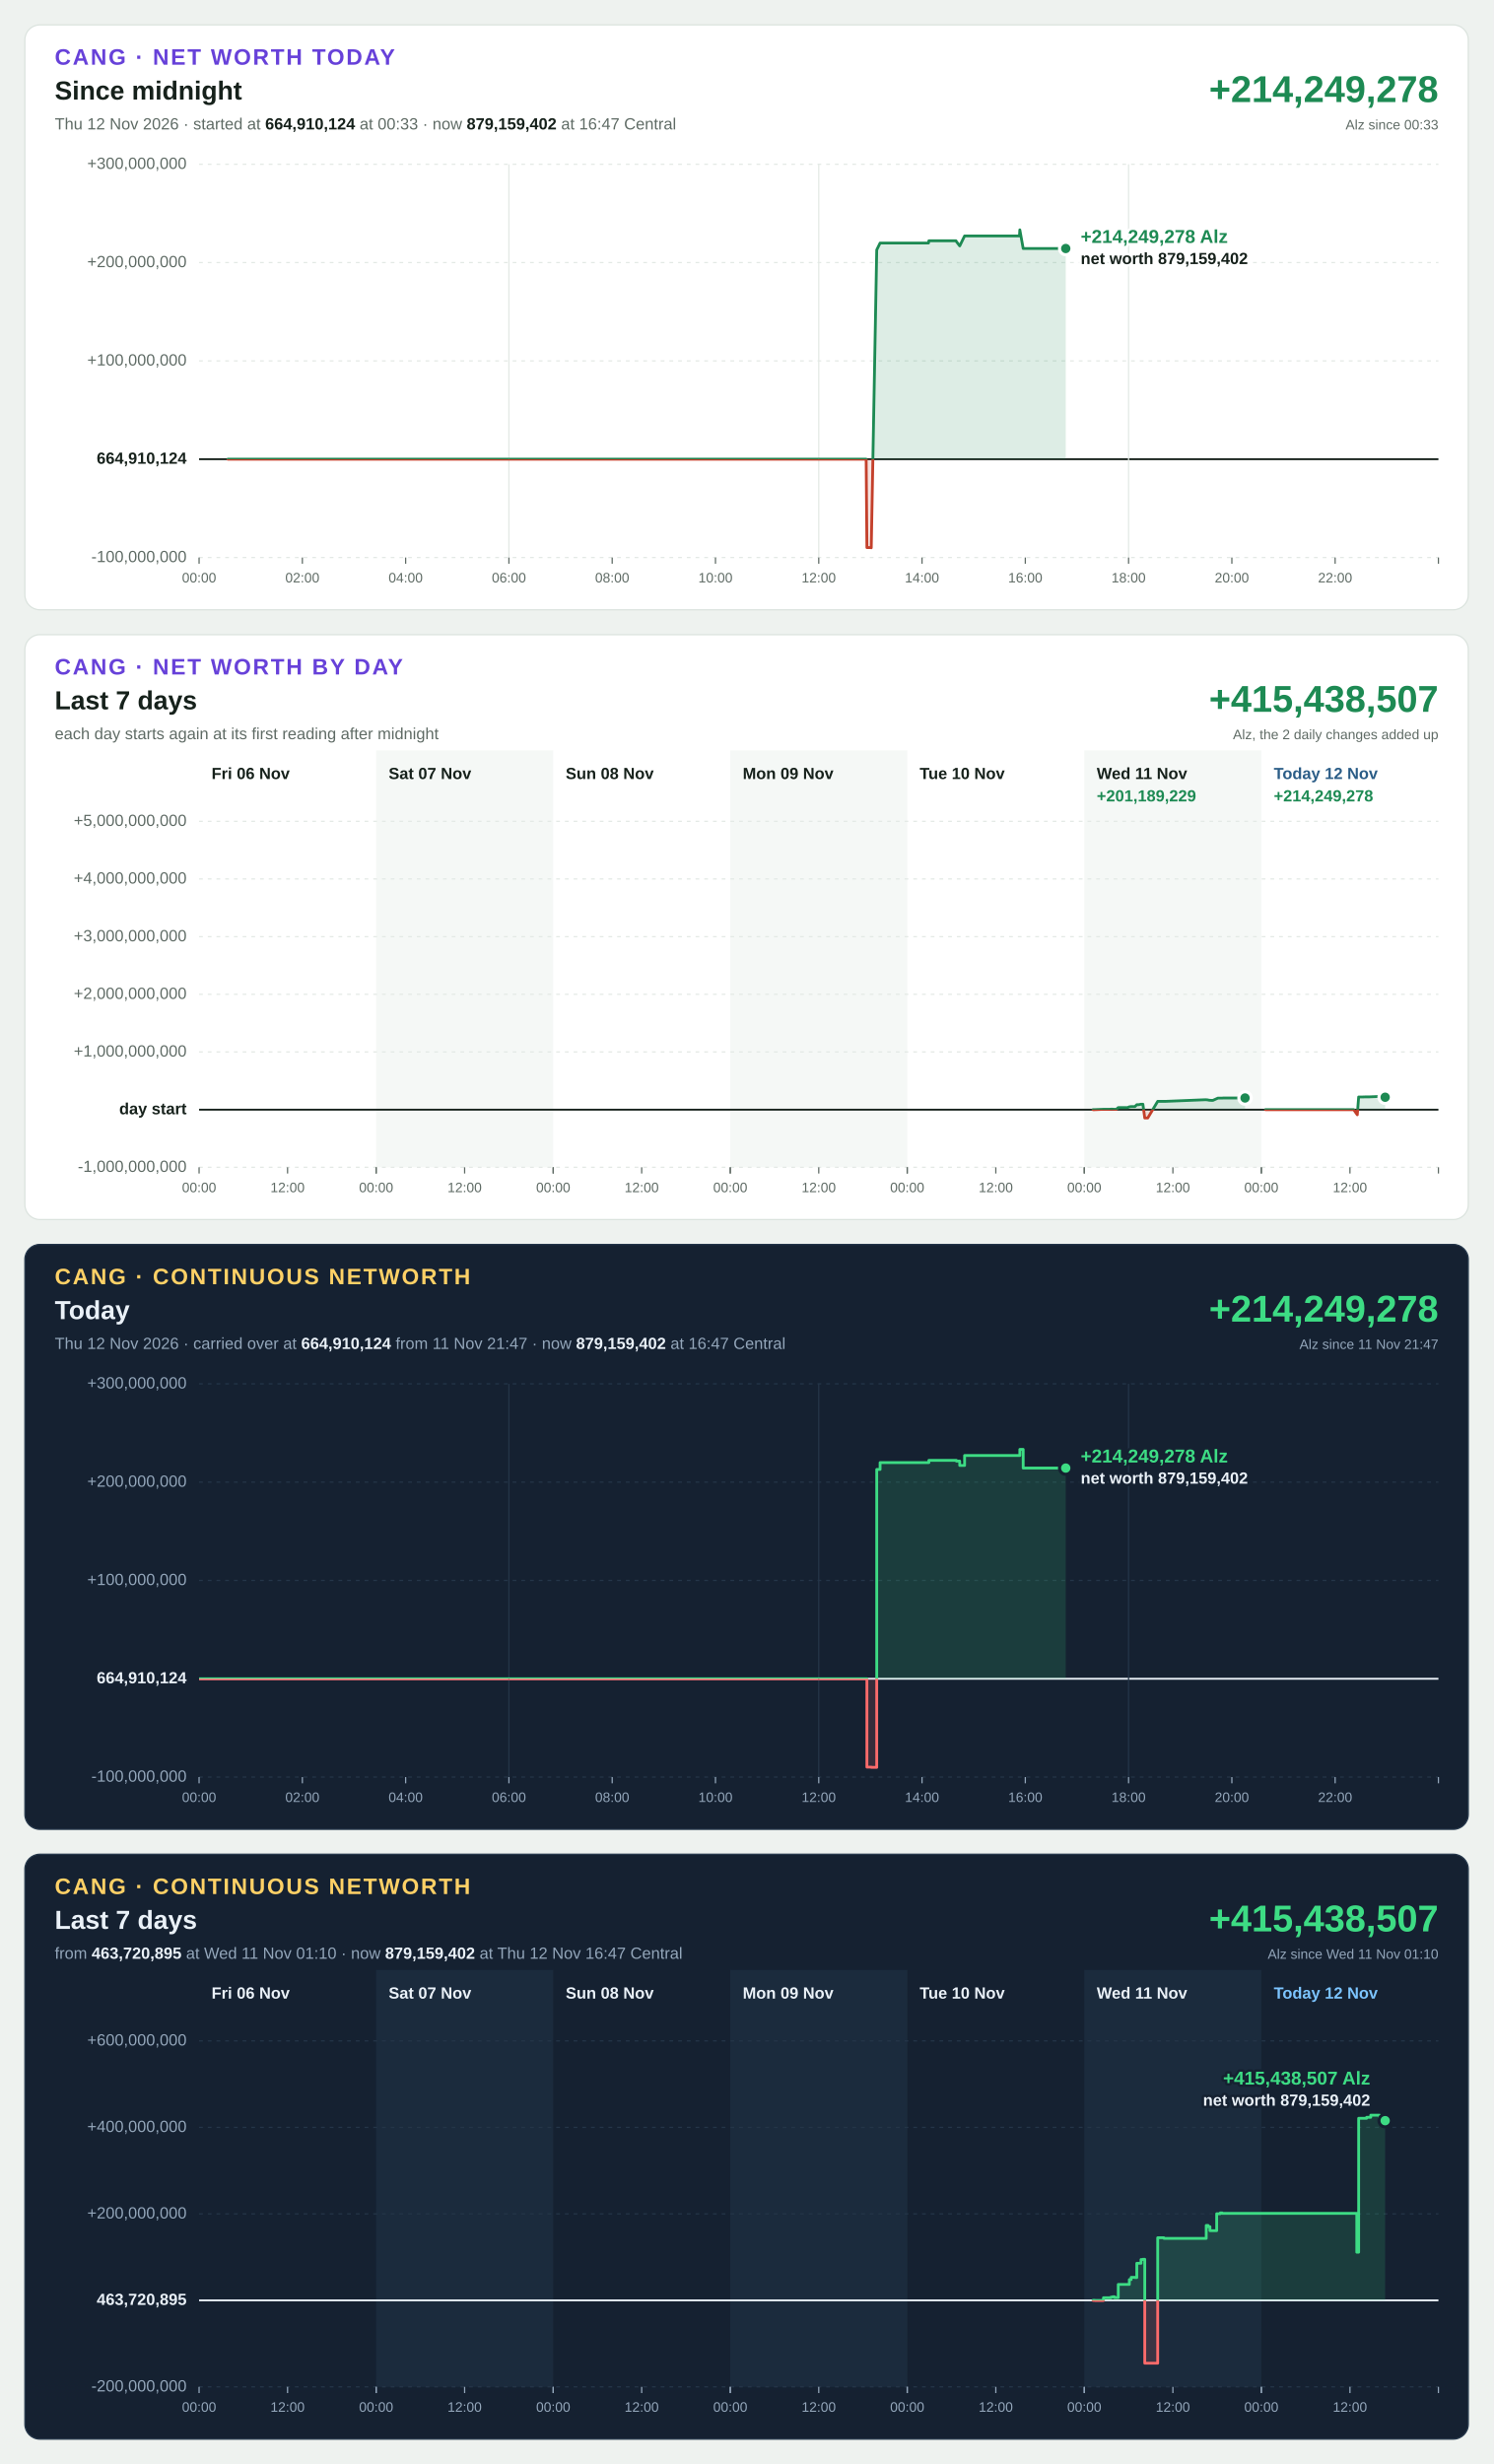
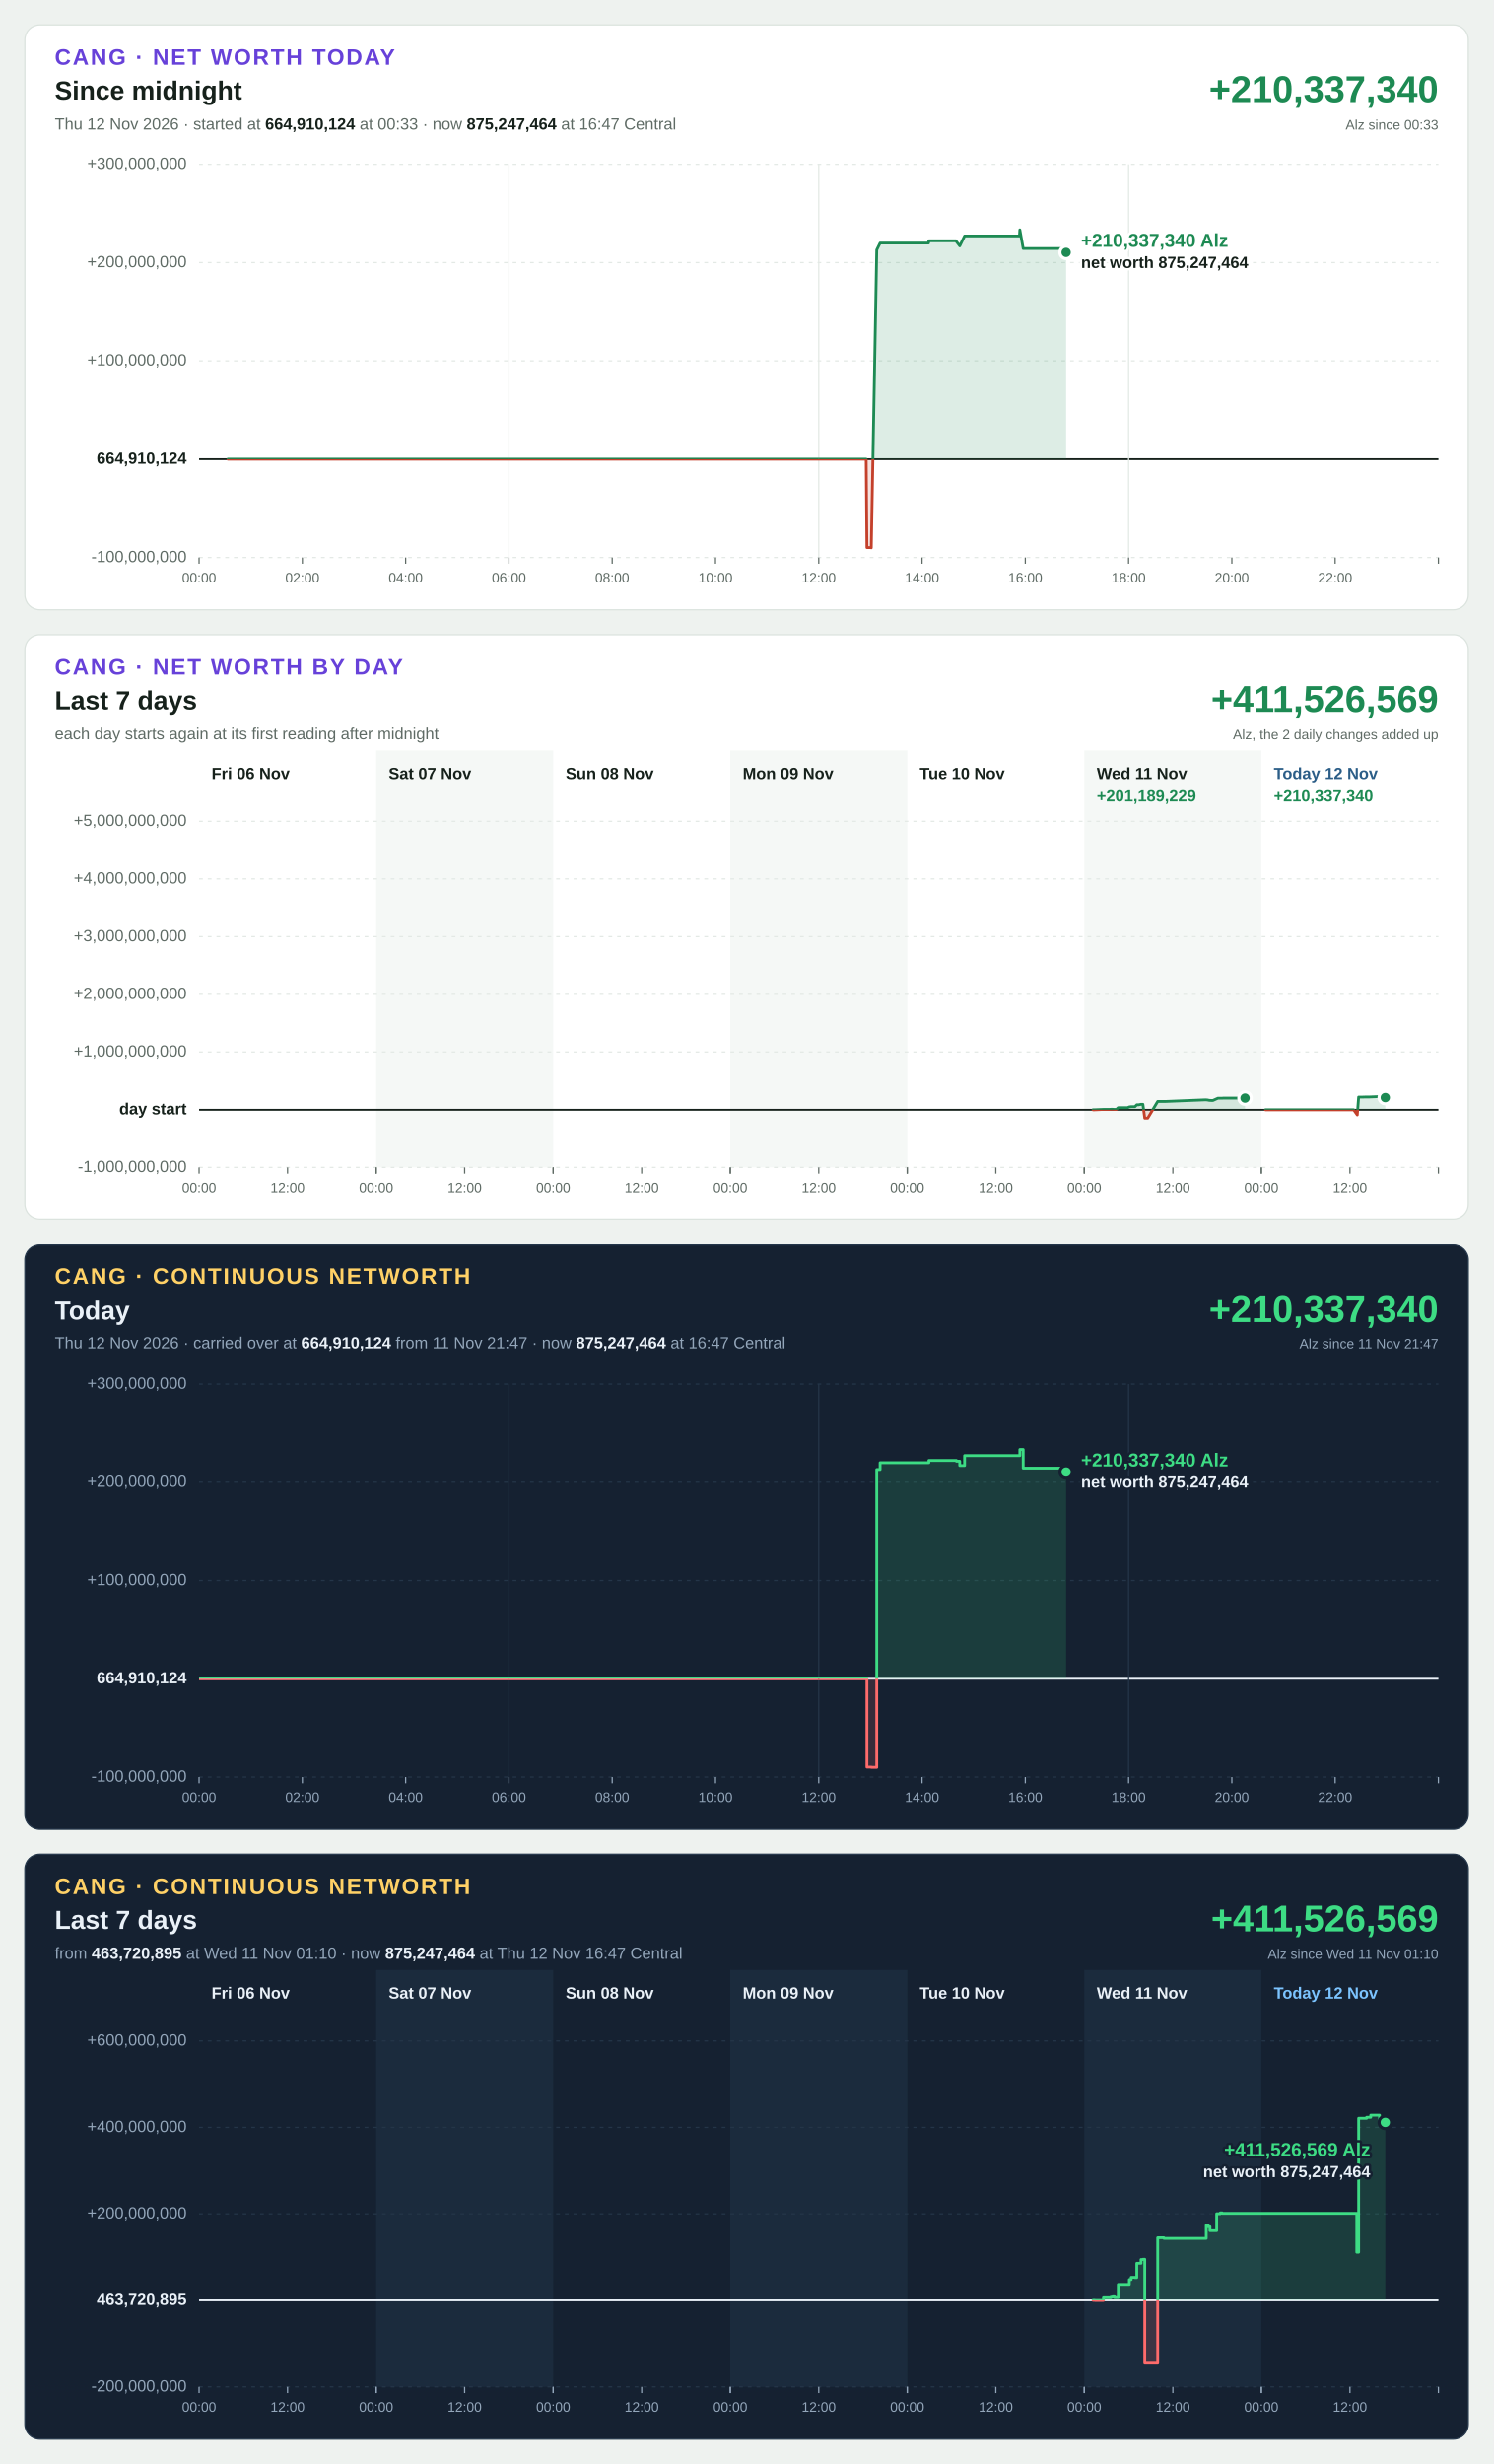
<svg xmlns="http://www.w3.org/2000/svg" width="1200" height="1980" viewBox="0 0 1200 1980" font-family="Segoe UI, Helvetica Neue, Arial, sans-serif" font-size="13" style="font-variant-numeric: tabular-nums">
  <rect width="1200" height="1980" fill="#eef2ef" />
  <g transform="translate(20,20)">
    <rect width="1160" height="470" rx="12" fill="#ffffff" stroke="#dbe3de" />
    <text x="24" y="32" font-size="18" font-weight="700" letter-spacing="1.4" fill="#6741d9">CANG · NET WORTH TODAY</text>
    <text x="24" y="60" font-size="21" font-weight="700" fill="#16211b">Since midnight</text>
-     <text x="24" y="84" fill="#5f6b65">Thu 12 Nov 2026 · started at <tspan font-weight="700" fill="#16211b">664,910,124</tspan> at 00:33 · now <tspan font-weight="700" fill="#16211b">879,159,402</tspan> at 16:47 Central</text>
-     <text x="1136" y="62" font-size="30" font-weight="700" text-anchor="end" fill="#1d8a53">+214,249,278</text>
+     <text x="24" y="84" fill="#5f6b65">Thu 12 Nov 2026 · started at <tspan font-weight="700" fill="#16211b">664,910,124</tspan> at 00:33 · now <tspan font-weight="700" fill="#16211b">875,247,464</tspan> at 16:47 Central</text>
+     <text x="1136" y="62" font-size="30" font-weight="700" text-anchor="end" fill="#1d8a53">+210,337,340</text>
    <text x="1136" y="84" font-size="11" text-anchor="end" fill="#5f6b65">Alz since 00:33</text>
    <line x1="140" x2="1136" y1="428.0" y2="428.0" stroke="#e3e9e5" stroke-width="1" stroke-dasharray="3 4" />
    <text x="130" y="428.0" text-anchor="end" dominant-baseline="middle" font-weight="400" fill="#5f6b65">-100,000,000</text>
    <line x1="140" x2="1136" y1="349.0" y2="349.0" stroke="#16211b" stroke-width="1.5" />
    <text x="130" y="349.0" text-anchor="end" dominant-baseline="middle" font-weight="700" fill="#16211b">664,910,124</text>
    <line x1="140" x2="1136" y1="270.0" y2="270.0" stroke="#e3e9e5" stroke-width="1" stroke-dasharray="3 4" />
    <text x="130" y="270.0" text-anchor="end" dominant-baseline="middle" font-weight="400" fill="#5f6b65">+100,000,000</text>
    <line x1="140" x2="1136" y1="191.0" y2="191.0" stroke="#e3e9e5" stroke-width="1" stroke-dasharray="3 4" />
    <text x="130" y="191.0" text-anchor="end" dominant-baseline="middle" font-weight="400" fill="#5f6b65">+200,000,000</text>
    <line x1="140" x2="1136" y1="112.0" y2="112.0" stroke="#e3e9e5" stroke-width="1" stroke-dasharray="3 4" />
    <text x="130" y="112.0" text-anchor="end" dominant-baseline="middle" font-weight="400" fill="#5f6b65">+300,000,000</text>
    <line x1="140.0" x2="140.0" y1="428" y2="433" stroke="#5f6b65" stroke-width="1" />
    <text x="140.0" y="448" font-size="11" text-anchor="middle" fill="#5f6b65">00:00</text>
    <line x1="223.0" x2="223.0" y1="428" y2="433" stroke="#5f6b65" stroke-width="1" />
    <text x="223.0" y="448" font-size="11" text-anchor="middle" fill="#5f6b65">02:00</text>
    <line x1="306.0" x2="306.0" y1="428" y2="433" stroke="#5f6b65" stroke-width="1" />
    <text x="306.0" y="448" font-size="11" text-anchor="middle" fill="#5f6b65">04:00</text>
    <line x1="389.0" x2="389.0" y1="112" y2="428" stroke="#e3e9e5" stroke-width="1" />
    <line x1="389.0" x2="389.0" y1="428" y2="433" stroke="#5f6b65" stroke-width="1" />
    <text x="389.0" y="448" font-size="11" text-anchor="middle" fill="#5f6b65">06:00</text>
    <line x1="472.0" x2="472.0" y1="428" y2="433" stroke="#5f6b65" stroke-width="1" />
    <text x="472.0" y="448" font-size="11" text-anchor="middle" fill="#5f6b65">08:00</text>
    <line x1="555.0" x2="555.0" y1="428" y2="433" stroke="#5f6b65" stroke-width="1" />
    <text x="555.0" y="448" font-size="11" text-anchor="middle" fill="#5f6b65">10:00</text>
    <line x1="638.0" x2="638.0" y1="112" y2="428" stroke="#e3e9e5" stroke-width="1" />
    <line x1="638.0" x2="638.0" y1="428" y2="433" stroke="#5f6b65" stroke-width="1" />
    <text x="638.0" y="448" font-size="11" text-anchor="middle" fill="#5f6b65">12:00</text>
    <line x1="721.0" x2="721.0" y1="428" y2="433" stroke="#5f6b65" stroke-width="1" />
    <text x="721.0" y="448" font-size="11" text-anchor="middle" fill="#5f6b65">14:00</text>
    <line x1="804.0" x2="804.0" y1="428" y2="433" stroke="#5f6b65" stroke-width="1" />
    <text x="804.0" y="448" font-size="11" text-anchor="middle" fill="#5f6b65">16:00</text>
    <line x1="887.0" x2="887.0" y1="112" y2="428" stroke="#e3e9e5" stroke-width="1" />
    <line x1="887.0" x2="887.0" y1="428" y2="433" stroke="#5f6b65" stroke-width="1" />
    <text x="887.0" y="448" font-size="11" text-anchor="middle" fill="#5f6b65">18:00</text>
    <line x1="970.0" x2="970.0" y1="428" y2="433" stroke="#5f6b65" stroke-width="1" />
    <text x="970.0" y="448" font-size="11" text-anchor="middle" fill="#5f6b65">20:00</text>
    <line x1="1053.0" x2="1053.0" y1="428" y2="433" stroke="#5f6b65" stroke-width="1" />
    <text x="1053.0" y="448" font-size="11" text-anchor="middle" fill="#5f6b65">22:00</text>
    <line x1="1136.0" x2="1136.0" y1="428" y2="433" stroke="#5f6b65" stroke-width="1" />
    <defs>
-       <path id="shape-today" d="M163.1 349.0L163.1 349.0L163.7 349.0L187.1 349.0L187.4 349.0L195.3 349.0L508.9 349.0L509.2 349.0L572.1 349.0L572.4 349.0L588.5 349.0L588.8 349.0L613.0 349.0L629.7 349.0L630.0 349.0L658.8 349.0L659.1 349.0L676.1 349.0L676.7 420.0L679.9 420.0L680.2 420.2L684.6 180.8L687.3 175.3L702.6 175.3L705.1 175.3L707.6 175.3L726.2 175.3L726.5 173.5L729.2 173.5L732.0 173.5L748.3 173.5L748.6 174.1L751.3 177.6L755.2 169.6L799.3 169.6L799.3 169.6L799.6 164.7L802.3 179.7L805.0 179.7L836.5 179.7L836.5 349.0Z" />
-       <path id="line-today" d="M163.1 349.0L163.7 349.0L187.1 349.0L187.4 349.0L195.3 349.0L508.9 349.0L509.2 349.0L572.1 349.0L572.4 349.0L588.5 349.0L588.8 349.0L613.0 349.0L629.7 349.0L630.0 349.0L658.8 349.0L659.1 349.0L676.1 349.0L676.7 420.0L679.9 420.0L680.2 420.2L684.6 180.8L687.3 175.3L702.6 175.3L705.1 175.3L707.6 175.3L726.2 175.3L726.5 173.5L729.2 173.5L732.0 173.5L748.3 173.5L748.6 174.1L751.3 177.6L755.2 169.6L799.3 169.6L799.3 169.6L799.6 164.7L802.3 179.7L805.0 179.7L836.5 179.7" />
+       <path id="shape-today" d="M163.1 349.0L163.1 349.0L163.7 349.0L187.1 349.0L187.4 349.0L195.3 349.0L508.9 349.0L509.2 349.0L572.1 349.0L572.4 349.0L588.5 349.0L588.8 349.0L613.0 349.0L629.7 349.0L630.0 349.0L658.8 349.0L659.1 349.0L676.1 349.0L676.7 420.0L679.9 420.0L680.2 420.2L684.6 180.8L687.3 175.3L702.6 175.3L705.1 175.3L707.6 175.3L726.2 175.3L726.5 173.5L729.2 173.5L732.0 173.5L748.3 173.5L748.6 174.1L751.3 177.6L755.2 169.6L799.3 169.6L799.3 169.6L799.6 164.7L802.3 179.7L805.0 179.7L836.5 179.7L836.8 182.8L836.8 349.0Z" />
+       <path id="line-today" d="M163.1 349.0L163.7 349.0L187.1 349.0L187.4 349.0L195.3 349.0L508.9 349.0L509.2 349.0L572.1 349.0L572.4 349.0L588.5 349.0L588.8 349.0L613.0 349.0L629.7 349.0L630.0 349.0L658.8 349.0L659.1 349.0L676.1 349.0L676.7 420.0L679.9 420.0L680.2 420.2L684.6 180.8L687.3 175.3L702.6 175.3L705.1 175.3L707.6 175.3L726.2 175.3L726.5 173.5L729.2 173.5L732.0 173.5L748.3 173.5L748.6 174.1L751.3 177.6L755.2 169.6L799.3 169.6L799.3 169.6L799.6 164.7L802.3 179.7L805.0 179.7L836.5 179.7L836.8 182.8" />
      <clipPath id="up-today">
        <rect x="140" y="112" width="996" height="237.0" />
      </clipPath>
      <clipPath id="down-today">
        <rect x="140" y="349.0" width="996" height="79.0" />
      </clipPath>
    </defs>
    <use href="#shape-today" fill="#1d8a53" fill-opacity="0.15" clip-path="url(#up-today)" />
    <use href="#line-today" fill="none" stroke="#1d8a53" stroke-width="2.25" stroke-linejoin="round" stroke-linecap="round" clip-path="url(#up-today)" />
    <use href="#shape-today" fill="#c4402b" fill-opacity="0.15" clip-path="url(#down-today)" />
    <use href="#line-today" fill="none" stroke="#c4402b" stroke-width="2.25" stroke-linejoin="round" stroke-linecap="round" clip-path="url(#down-today)" />
-     <circle cx="836.5" cy="179.7" r="5" fill="#1d8a53" stroke="#ffffff" stroke-width="2.5" />
-     <text x="848.5" y="175.2" text-anchor="start" font-size="15" font-weight="700" fill="#1d8a53" stroke="#ffffff" stroke-width="4" stroke-linejoin="round" paint-order="stroke">+214,249,278 Alz</text>
-     <text x="848.5" y="192.2" text-anchor="start" font-size="13" font-weight="600" fill="#16211b" stroke="#ffffff" stroke-width="4" stroke-linejoin="round" paint-order="stroke">net worth 879,159,402</text>
+     <circle cx="836.8" cy="182.8" r="5" fill="#1d8a53" stroke="#ffffff" stroke-width="2.5" />
+     <text x="848.8" y="178.3" text-anchor="start" font-size="15" font-weight="700" fill="#1d8a53" stroke="#ffffff" stroke-width="4" stroke-linejoin="round" paint-order="stroke">+210,337,340 Alz</text>
+     <text x="848.8" y="195.3" text-anchor="start" font-size="13" font-weight="600" fill="#16211b" stroke="#ffffff" stroke-width="4" stroke-linejoin="round" paint-order="stroke">net worth 875,247,464</text>
  </g>
  <g transform="translate(20,510)">
    <rect width="1160" height="470" rx="12" fill="#ffffff" stroke="#dbe3de" />
    <text x="24" y="32" font-size="18" font-weight="700" letter-spacing="1.4" fill="#6741d9">CANG · NET WORTH BY DAY</text>
    <text x="24" y="60" font-size="21" font-weight="700" fill="#16211b">Last 7 days</text>
    <text x="24" y="84" fill="#5f6b65">each day starts again at its first reading after midnight</text>
-     <text x="1136" y="62" font-size="30" font-weight="700" text-anchor="end" fill="#1d8a53">+415,438,507</text>
+     <text x="1136" y="62" font-size="30" font-weight="700" text-anchor="end" fill="#1d8a53">+411,526,569</text>
    <text x="1136" y="84" font-size="11" text-anchor="end" fill="#5f6b65">Alz, the 2 daily changes added up</text>
    <rect x="282.3" y="93" width="142.3" height="335" fill="#f5f8f6" />
    <rect x="566.9" y="93" width="142.3" height="335" fill="#f5f8f6" />
    <rect x="851.4" y="93" width="142.3" height="335" fill="#f5f8f6" />
    <line x1="140" x2="1136" y1="428.0" y2="428.0" stroke="#e3e9e5" stroke-width="1" stroke-dasharray="3 4" />
    <text x="130" y="428.0" text-anchor="end" dominant-baseline="middle" font-weight="400" fill="#5f6b65">-1,000,000,000</text>
    <line x1="140" x2="1136" y1="381.7" y2="381.7" stroke="#16211b" stroke-width="1.5" />
    <text x="130" y="381.7" text-anchor="end" dominant-baseline="middle" font-weight="700" fill="#16211b">day start</text>
    <line x1="140" x2="1136" y1="335.3" y2="335.3" stroke="#e3e9e5" stroke-width="1" stroke-dasharray="3 4" />
    <text x="130" y="335.3" text-anchor="end" dominant-baseline="middle" font-weight="400" fill="#5f6b65">+1,000,000,000</text>
    <line x1="140" x2="1136" y1="289.0" y2="289.0" stroke="#e3e9e5" stroke-width="1" stroke-dasharray="3 4" />
    <text x="130" y="289.0" text-anchor="end" dominant-baseline="middle" font-weight="400" fill="#5f6b65">+2,000,000,000</text>
    <line x1="140" x2="1136" y1="242.7" y2="242.7" stroke="#e3e9e5" stroke-width="1" stroke-dasharray="3 4" />
    <text x="130" y="242.7" text-anchor="end" dominant-baseline="middle" font-weight="400" fill="#5f6b65">+3,000,000,000</text>
    <line x1="140" x2="1136" y1="196.3" y2="196.3" stroke="#e3e9e5" stroke-width="1" stroke-dasharray="3 4" />
    <text x="130" y="196.3" text-anchor="end" dominant-baseline="middle" font-weight="400" fill="#5f6b65">+4,000,000,000</text>
    <line x1="140" x2="1136" y1="150.0" y2="150.0" stroke="#e3e9e5" stroke-width="1" stroke-dasharray="3 4" />
    <text x="130" y="150.0" text-anchor="end" dominant-baseline="middle" font-weight="400" fill="#5f6b65">+5,000,000,000</text>
    <text x="150.0" y="116" font-weight="700" fill="#16211b">Fri 06 Nov</text>
    <line x1="140.0" x2="140.0" y1="428" y2="433" stroke="#5f6b65" stroke-width="1" />
    <text x="140.0" y="448" font-size="11" text-anchor="middle" fill="#5f6b65">00:00</text>
    <line x1="211.1" x2="211.1" y1="428" y2="433" stroke="#5f6b65" stroke-width="1" />
    <text x="211.1" y="448" font-size="11" text-anchor="middle" fill="#5f6b65">12:00</text>
    <line x1="282.3" x2="282.3" y1="428" y2="433" stroke="#5f6b65" stroke-width="1" />
    <text x="292.3" y="116" font-weight="700" fill="#16211b">Sat 07 Nov</text>
    <line x1="282.3" x2="282.3" y1="428" y2="433" stroke="#5f6b65" stroke-width="1" />
    <text x="282.3" y="448" font-size="11" text-anchor="middle" fill="#5f6b65">00:00</text>
    <line x1="353.4" x2="353.4" y1="428" y2="433" stroke="#5f6b65" stroke-width="1" />
    <text x="353.4" y="448" font-size="11" text-anchor="middle" fill="#5f6b65">12:00</text>
    <line x1="424.6" x2="424.6" y1="428" y2="433" stroke="#5f6b65" stroke-width="1" />
    <text x="434.6" y="116" font-weight="700" fill="#16211b">Sun 08 Nov</text>
    <line x1="424.6" x2="424.6" y1="428" y2="433" stroke="#5f6b65" stroke-width="1" />
    <text x="424.6" y="448" font-size="11" text-anchor="middle" fill="#5f6b65">00:00</text>
    <line x1="495.7" x2="495.7" y1="428" y2="433" stroke="#5f6b65" stroke-width="1" />
    <text x="495.7" y="448" font-size="11" text-anchor="middle" fill="#5f6b65">12:00</text>
    <line x1="566.9" x2="566.9" y1="428" y2="433" stroke="#5f6b65" stroke-width="1" />
    <text x="576.9" y="116" font-weight="700" fill="#16211b">Mon 09 Nov</text>
    <line x1="566.9" x2="566.9" y1="428" y2="433" stroke="#5f6b65" stroke-width="1" />
    <text x="566.9" y="448" font-size="11" text-anchor="middle" fill="#5f6b65">00:00</text>
    <line x1="638.0" x2="638.0" y1="428" y2="433" stroke="#5f6b65" stroke-width="1" />
    <text x="638.0" y="448" font-size="11" text-anchor="middle" fill="#5f6b65">12:00</text>
    <line x1="709.1" x2="709.1" y1="428" y2="433" stroke="#5f6b65" stroke-width="1" />
    <text x="719.1" y="116" font-weight="700" fill="#16211b">Tue 10 Nov</text>
    <line x1="709.1" x2="709.1" y1="428" y2="433" stroke="#5f6b65" stroke-width="1" />
    <text x="709.1" y="448" font-size="11" text-anchor="middle" fill="#5f6b65">00:00</text>
    <line x1="780.3" x2="780.3" y1="428" y2="433" stroke="#5f6b65" stroke-width="1" />
    <text x="780.3" y="448" font-size="11" text-anchor="middle" fill="#5f6b65">12:00</text>
    <line x1="851.4" x2="851.4" y1="428" y2="433" stroke="#5f6b65" stroke-width="1" />
    <text x="861.4" y="116" font-weight="700" fill="#16211b">Wed 11 Nov</text>
    <line x1="851.4" x2="851.4" y1="428" y2="433" stroke="#5f6b65" stroke-width="1" />
    <text x="851.4" y="448" font-size="11" text-anchor="middle" fill="#5f6b65">00:00</text>
    <line x1="922.6" x2="922.6" y1="428" y2="433" stroke="#5f6b65" stroke-width="1" />
    <text x="922.6" y="448" font-size="11" text-anchor="middle" fill="#5f6b65">12:00</text>
    <line x1="993.7" x2="993.7" y1="428" y2="433" stroke="#5f6b65" stroke-width="1" />
    <text x="861.4" y="134" font-weight="700" fill="#1d8a53">+201,189,229</text>
    <defs>
      <path id="shape-day5" d="M858.4 381.7L858.4 381.7L859.9 381.7L866.8 381.4L868.3 381.4L869.8 381.4L871.3 381.4L872.8 381.3L874.2 381.3L875.7 381.4L877.2 381.4L878.7 380.0L880.2 380.0L881.7 380.0L883.2 380.0L884.7 380.0L886.2 380.0L887.6 379.4L889.1 379.2L890.6 379.2L892.1 379.2L893.6 377.7L895.1 377.7L897.0 377.3L898.5 377.3L900.0 388.4L902.4 388.4L910.4 375.0L911.9 375.0L913.4 375.0L915.4 375.0L916.9 375.0L948.8 373.7L950.3 373.8L951.8 374.1L953.3 374.2L954.8 374.2L958.8 372.4L959.8 372.4L961.2 372.4L962.2 372.4L963.2 372.3L964.7 372.3L965.7 372.3L966.7 372.3L972.8 372.3L980.6 372.3L980.6 381.7Z" />
      <path id="line-day5" d="M858.4 381.7L859.9 381.7L866.8 381.4L868.3 381.4L869.8 381.4L871.3 381.4L872.8 381.3L874.2 381.3L875.7 381.4L877.2 381.4L878.7 380.0L880.2 380.0L881.7 380.0L883.2 380.0L884.7 380.0L886.2 380.0L887.6 379.4L889.1 379.2L890.6 379.2L892.1 379.2L893.6 377.7L895.1 377.7L897.0 377.3L898.5 377.3L900.0 388.4L902.4 388.4L910.4 375.0L911.9 375.0L913.4 375.0L915.4 375.0L916.9 375.0L948.8 373.7L950.3 373.8L951.8 374.1L953.3 374.2L954.8 374.2L958.8 372.4L959.8 372.4L961.2 372.4L962.2 372.4L963.2 372.3L964.7 372.3L965.7 372.3L966.7 372.3L972.8 372.3L980.6 372.3" />
      <clipPath id="up-day5">
        <rect x="140" y="150" width="996" height="231.7" />
      </clipPath>
      <clipPath id="down-day5">
        <rect x="140" y="381.7" width="996" height="46.3" />
      </clipPath>
    </defs>
    <use href="#shape-day5" fill="#1d8a53" fill-opacity="0.15" clip-path="url(#up-day5)" />
    <use href="#line-day5" fill="none" stroke="#1d8a53" stroke-width="2.25" stroke-linejoin="round" stroke-linecap="round" clip-path="url(#up-day5)" />
    <use href="#shape-day5" fill="#c4402b" fill-opacity="0.15" clip-path="url(#down-day5)" />
    <use href="#line-day5" fill="none" stroke="#c4402b" stroke-width="2.25" stroke-linejoin="round" stroke-linecap="round" clip-path="url(#down-day5)" />
    <circle cx="980.6" cy="372.3" r="5" fill="#1d8a53" stroke="#ffffff" stroke-width="2.5" />
    <text x="1003.7" y="116" font-weight="700" fill="#2b5d87">Today 12 Nov</text>
    <line x1="993.7" x2="993.7" y1="428" y2="433" stroke="#5f6b65" stroke-width="1" />
    <text x="993.7" y="448" font-size="11" text-anchor="middle" fill="#5f6b65">00:00</text>
    <line x1="1064.9" x2="1064.9" y1="428" y2="433" stroke="#5f6b65" stroke-width="1" />
    <text x="1064.9" y="448" font-size="11" text-anchor="middle" fill="#5f6b65">12:00</text>
    <line x1="1136.0" x2="1136.0" y1="428" y2="433" stroke="#5f6b65" stroke-width="1" />
-     <text x="1003.7" y="134" font-weight="700" fill="#1d8a53">+214,249,278</text>
-     <defs>
-       <path id="shape-day6" d="M997.0 381.7L997.0 381.7L1000.5 381.7L1046.5 381.7L1057.8 381.7L1063.7 381.7L1067.9 381.7L1070.8 385.8L1071.9 371.5L1074.8 371.5L1077.9 371.4L1080.7 371.4L1087.9 371.1L1088.3 371.7L1093.2 371.7L1093.2 381.7Z" />
-       <path id="line-day6" d="M997.0 381.7L1000.5 381.7L1046.5 381.7L1057.8 381.7L1063.7 381.7L1067.9 381.7L1070.8 385.8L1071.9 371.5L1074.8 371.5L1077.9 371.4L1080.7 371.4L1087.9 371.1L1088.3 371.7L1093.2 371.7" />
+     <text x="1003.7" y="134" font-weight="700" fill="#1d8a53">+210,337,340</text>
+     <defs>
+       <path id="shape-day6" d="M997.0 381.7L997.0 381.7L1000.5 381.7L1046.5 381.7L1057.8 381.7L1063.7 381.7L1067.9 381.7L1070.8 385.8L1071.9 371.5L1074.8 371.5L1077.9 371.4L1080.7 371.4L1087.9 371.1L1088.3 371.7L1093.3 371.9L1093.3 381.7Z" />
+       <path id="line-day6" d="M997.0 381.7L1000.5 381.7L1046.5 381.7L1057.8 381.7L1063.7 381.7L1067.9 381.7L1070.8 385.8L1071.9 371.5L1074.8 371.5L1077.9 371.4L1080.7 371.4L1087.9 371.1L1088.3 371.7L1093.3 371.9" />
      <clipPath id="up-day6">
        <rect x="140" y="150" width="996" height="231.7" />
      </clipPath>
      <clipPath id="down-day6">
        <rect x="140" y="381.7" width="996" height="46.3" />
      </clipPath>
    </defs>
    <use href="#shape-day6" fill="#1d8a53" fill-opacity="0.15" clip-path="url(#up-day6)" />
    <use href="#line-day6" fill="none" stroke="#1d8a53" stroke-width="2.25" stroke-linejoin="round" stroke-linecap="round" clip-path="url(#up-day6)" />
    <use href="#shape-day6" fill="#c4402b" fill-opacity="0.15" clip-path="url(#down-day6)" />
    <use href="#line-day6" fill="none" stroke="#c4402b" stroke-width="2.25" stroke-linejoin="round" stroke-linecap="round" clip-path="url(#down-day6)" />
-     <circle cx="1093.2" cy="371.7" r="5" fill="#1d8a53" stroke="#ffffff" stroke-width="2.5" />
+     <circle cx="1093.3" cy="371.9" r="5" fill="#1d8a53" stroke="#ffffff" stroke-width="2.5" />
  </g>
  <g transform="translate(20,1000)">
    <rect width="1160" height="470" rx="12" fill="#152131" stroke="#24364a" />
    <text x="24" y="32" font-size="18" font-weight="700" letter-spacing="1.4" fill="#ffd166">CANG · CONTINUOUS NETWORTH</text>
    <text x="24" y="60" font-size="21" font-weight="700" fill="#eaf1f8">Today</text>
-     <text x="24" y="84" fill="#93a6ba">Thu 12 Nov 2026 · carried over at <tspan font-weight="700" fill="#eaf1f8">664,910,124</tspan> from 11 Nov 21:47 · now <tspan font-weight="700" fill="#eaf1f8">879,159,402</tspan> at 16:47 Central</text>
-     <text x="1136" y="62" font-size="30" font-weight="700" text-anchor="end" fill="#3ddc84">+214,249,278</text>
+     <text x="24" y="84" fill="#93a6ba">Thu 12 Nov 2026 · carried over at <tspan font-weight="700" fill="#eaf1f8">664,910,124</tspan> from 11 Nov 21:47 · now <tspan font-weight="700" fill="#eaf1f8">875,247,464</tspan> at 16:47 Central</text>
+     <text x="1136" y="62" font-size="30" font-weight="700" text-anchor="end" fill="#3ddc84">+210,337,340</text>
    <text x="1136" y="84" font-size="11" text-anchor="end" fill="#93a6ba">Alz since 11 Nov 21:47</text>
    <line x1="140" x2="1136" y1="428.0" y2="428.0" stroke="#243548" stroke-width="1" stroke-dasharray="3 4" />
    <text x="130" y="428.0" text-anchor="end" dominant-baseline="middle" font-weight="400" fill="#93a6ba">-100,000,000</text>
    <line x1="140" x2="1136" y1="349.0" y2="349.0" stroke="#eaf1f8" stroke-width="1.5" />
    <text x="130" y="349.0" text-anchor="end" dominant-baseline="middle" font-weight="700" fill="#eaf1f8">664,910,124</text>
    <line x1="140" x2="1136" y1="270.0" y2="270.0" stroke="#243548" stroke-width="1" stroke-dasharray="3 4" />
    <text x="130" y="270.0" text-anchor="end" dominant-baseline="middle" font-weight="400" fill="#93a6ba">+100,000,000</text>
    <line x1="140" x2="1136" y1="191.0" y2="191.0" stroke="#243548" stroke-width="1" stroke-dasharray="3 4" />
    <text x="130" y="191.0" text-anchor="end" dominant-baseline="middle" font-weight="400" fill="#93a6ba">+200,000,000</text>
    <line x1="140" x2="1136" y1="112.0" y2="112.0" stroke="#243548" stroke-width="1" stroke-dasharray="3 4" />
    <text x="130" y="112.0" text-anchor="end" dominant-baseline="middle" font-weight="400" fill="#93a6ba">+300,000,000</text>
    <line x1="140.0" x2="140.0" y1="428" y2="433" stroke="#93a6ba" stroke-width="1" />
    <text x="140.0" y="448" font-size="11" text-anchor="middle" fill="#93a6ba">00:00</text>
    <line x1="223.0" x2="223.0" y1="428" y2="433" stroke="#93a6ba" stroke-width="1" />
    <text x="223.0" y="448" font-size="11" text-anchor="middle" fill="#93a6ba">02:00</text>
    <line x1="306.0" x2="306.0" y1="428" y2="433" stroke="#93a6ba" stroke-width="1" />
    <text x="306.0" y="448" font-size="11" text-anchor="middle" fill="#93a6ba">04:00</text>
    <line x1="389.0" x2="389.0" y1="112" y2="428" stroke="#243548" stroke-width="1" />
    <line x1="389.0" x2="389.0" y1="428" y2="433" stroke="#93a6ba" stroke-width="1" />
    <text x="389.0" y="448" font-size="11" text-anchor="middle" fill="#93a6ba">06:00</text>
    <line x1="472.0" x2="472.0" y1="428" y2="433" stroke="#93a6ba" stroke-width="1" />
    <text x="472.0" y="448" font-size="11" text-anchor="middle" fill="#93a6ba">08:00</text>
    <line x1="555.0" x2="555.0" y1="428" y2="433" stroke="#93a6ba" stroke-width="1" />
    <text x="555.0" y="448" font-size="11" text-anchor="middle" fill="#93a6ba">10:00</text>
    <line x1="638.0" x2="638.0" y1="112" y2="428" stroke="#243548" stroke-width="1" />
    <line x1="638.0" x2="638.0" y1="428" y2="433" stroke="#93a6ba" stroke-width="1" />
    <text x="638.0" y="448" font-size="11" text-anchor="middle" fill="#93a6ba">12:00</text>
    <line x1="721.0" x2="721.0" y1="428" y2="433" stroke="#93a6ba" stroke-width="1" />
    <text x="721.0" y="448" font-size="11" text-anchor="middle" fill="#93a6ba">14:00</text>
    <line x1="804.0" x2="804.0" y1="428" y2="433" stroke="#93a6ba" stroke-width="1" />
    <text x="804.0" y="448" font-size="11" text-anchor="middle" fill="#93a6ba">16:00</text>
    <line x1="887.0" x2="887.0" y1="112" y2="428" stroke="#243548" stroke-width="1" />
    <line x1="887.0" x2="887.0" y1="428" y2="433" stroke="#93a6ba" stroke-width="1" />
    <text x="887.0" y="448" font-size="11" text-anchor="middle" fill="#93a6ba">18:00</text>
    <line x1="970.0" x2="970.0" y1="428" y2="433" stroke="#93a6ba" stroke-width="1" />
    <text x="970.0" y="448" font-size="11" text-anchor="middle" fill="#93a6ba">20:00</text>
    <line x1="1053.0" x2="1053.0" y1="428" y2="433" stroke="#93a6ba" stroke-width="1" />
    <text x="1053.0" y="448" font-size="11" text-anchor="middle" fill="#93a6ba">22:00</text>
    <line x1="1136.0" x2="1136.0" y1="428" y2="433" stroke="#93a6ba" stroke-width="1" />
    <defs>
-       <path id="shape-flow-today" d="M140.0 349.0L140.0 349.0L676.7 349.0L676.7 420.0L680.2 420.0L680.2 420.2L684.6 420.2L684.6 180.8L687.3 180.8L687.3 175.3L702.6 175.3L702.6 175.3L705.1 175.3L705.1 175.3L707.6 175.3L707.6 175.3L726.5 175.3L726.5 173.5L729.2 173.5L729.2 173.5L732.0 173.5L732.0 173.5L748.6 173.5L748.6 174.1L751.3 174.1L751.3 177.6L755.2 177.6L755.2 169.6L799.6 169.6L799.6 164.7L802.3 164.7L802.3 179.7L805.0 179.7L805.0 179.7L836.5 179.7L836.5 179.7L836.5 349.0Z" />
-       <path id="line-flow-today" d="M140.0 349.0L676.7 349.0L676.7 420.0L680.2 420.0L680.2 420.2L684.6 420.2L684.6 180.8L687.3 180.8L687.3 175.3L702.6 175.3L702.6 175.3L705.1 175.3L705.1 175.3L707.6 175.3L707.6 175.3L726.5 175.3L726.5 173.5L729.2 173.5L729.2 173.5L732.0 173.5L732.0 173.5L748.6 173.5L748.6 174.1L751.3 174.1L751.3 177.6L755.2 177.6L755.2 169.6L799.6 169.6L799.6 164.7L802.3 164.7L802.3 179.7L805.0 179.7L805.0 179.7L836.5 179.7L836.5 179.7" />
+       <path id="shape-flow-today" d="M140.0 349.0L140.0 349.0L676.7 349.0L676.7 420.0L680.2 420.0L680.2 420.2L684.6 420.2L684.6 180.8L687.3 180.8L687.3 175.3L702.6 175.3L702.6 175.3L705.1 175.3L705.1 175.3L707.6 175.3L707.6 175.3L726.5 175.3L726.5 173.5L729.2 173.5L729.2 173.5L732.0 173.5L732.0 173.5L748.6 173.5L748.6 174.1L751.3 174.1L751.3 177.6L755.2 177.6L755.2 169.6L799.6 169.6L799.6 164.7L802.3 164.7L802.3 179.7L805.0 179.7L805.0 179.7L836.8 179.7L836.8 182.8L836.8 349.0Z" />
+       <path id="line-flow-today" d="M140.0 349.0L676.7 349.0L676.7 420.0L680.2 420.0L680.2 420.2L684.6 420.2L684.6 180.8L687.3 180.8L687.3 175.3L702.6 175.3L702.6 175.3L705.1 175.3L705.1 175.3L707.6 175.3L707.6 175.3L726.5 175.3L726.5 173.5L729.2 173.5L729.2 173.5L732.0 173.5L732.0 173.5L748.6 173.5L748.6 174.1L751.3 174.1L751.3 177.6L755.2 177.6L755.2 169.6L799.6 169.6L799.6 164.7L802.3 164.7L802.3 179.7L805.0 179.7L805.0 179.7L836.8 179.7L836.8 182.8" />
      <clipPath id="up-flow-today">
        <rect x="140" y="112" width="996" height="237.0" />
      </clipPath>
      <clipPath id="down-flow-today">
        <rect x="140" y="349.0" width="996" height="79.0" />
      </clipPath>
    </defs>
    <use href="#shape-flow-today" fill="#3ddc84" fill-opacity="0.15" clip-path="url(#up-flow-today)" />
    <use href="#line-flow-today" fill="none" stroke="#3ddc84" stroke-width="2.25" stroke-linejoin="round" stroke-linecap="round" clip-path="url(#up-flow-today)" />
    <use href="#shape-flow-today" fill="#ff6b6b" fill-opacity="0.15" clip-path="url(#down-flow-today)" />
    <use href="#line-flow-today" fill="none" stroke="#ff6b6b" stroke-width="2.25" stroke-linejoin="round" stroke-linecap="round" clip-path="url(#down-flow-today)" />
-     <circle cx="836.5" cy="179.7" r="5" fill="#3ddc84" stroke="#152131" stroke-width="2.5" />
-     <text x="848.5" y="175.2" text-anchor="start" font-size="15" font-weight="700" fill="#3ddc84" stroke="#152131" stroke-width="4" stroke-linejoin="round" paint-order="stroke">+214,249,278 Alz</text>
-     <text x="848.5" y="192.2" text-anchor="start" font-size="13" font-weight="600" fill="#eaf1f8" stroke="#152131" stroke-width="4" stroke-linejoin="round" paint-order="stroke">net worth 879,159,402</text>
+     <circle cx="836.8" cy="182.8" r="5" fill="#3ddc84" stroke="#152131" stroke-width="2.5" />
+     <text x="848.8" y="178.3" text-anchor="start" font-size="15" font-weight="700" fill="#3ddc84" stroke="#152131" stroke-width="4" stroke-linejoin="round" paint-order="stroke">+210,337,340 Alz</text>
+     <text x="848.8" y="195.3" text-anchor="start" font-size="13" font-weight="600" fill="#eaf1f8" stroke="#152131" stroke-width="4" stroke-linejoin="round" paint-order="stroke">net worth 875,247,464</text>
  </g>
  <g transform="translate(20,1490)">
    <rect width="1160" height="470" rx="12" fill="#152131" stroke="#24364a" />
    <text x="24" y="32" font-size="18" font-weight="700" letter-spacing="1.4" fill="#ffd166">CANG · CONTINUOUS NETWORTH</text>
    <text x="24" y="60" font-size="21" font-weight="700" fill="#eaf1f8">Last 7 days</text>
-     <text x="24" y="84" fill="#93a6ba">from <tspan font-weight="700" fill="#eaf1f8">463,720,895</tspan> at Wed 11 Nov 01:10 · now <tspan font-weight="700" fill="#eaf1f8">879,159,402</tspan> at Thu 12 Nov 16:47 Central</text>
-     <text x="1136" y="62" font-size="30" font-weight="700" text-anchor="end" fill="#3ddc84">+415,438,507</text>
+     <text x="24" y="84" fill="#93a6ba">from <tspan font-weight="700" fill="#eaf1f8">463,720,895</tspan> at Wed 11 Nov 01:10 · now <tspan font-weight="700" fill="#eaf1f8">875,247,464</tspan> at Thu 12 Nov 16:47 Central</text>
+     <text x="1136" y="62" font-size="30" font-weight="700" text-anchor="end" fill="#3ddc84">+411,526,569</text>
    <text x="1136" y="84" font-size="11" text-anchor="end" fill="#93a6ba">Alz since Wed 11 Nov 01:10</text>
    <rect x="282.3" y="93" width="142.3" height="335" fill="#1b2b3d" />
    <rect x="566.9" y="93" width="142.3" height="335" fill="#1b2b3d" />
    <rect x="851.4" y="93" width="142.3" height="335" fill="#1b2b3d" />
    <line x1="140" x2="1136" y1="428.0" y2="428.0" stroke="#243548" stroke-width="1" stroke-dasharray="3 4" />
    <text x="130" y="428.0" text-anchor="end" dominant-baseline="middle" font-weight="400" fill="#93a6ba">-200,000,000</text>
    <line x1="140" x2="1136" y1="358.5" y2="358.5" stroke="#eaf1f8" stroke-width="1.5" />
    <text x="130" y="358.5" text-anchor="end" dominant-baseline="middle" font-weight="700" fill="#eaf1f8">463,720,895</text>
    <line x1="140" x2="1136" y1="289.0" y2="289.0" stroke="#243548" stroke-width="1" stroke-dasharray="3 4" />
    <text x="130" y="289.0" text-anchor="end" dominant-baseline="middle" font-weight="400" fill="#93a6ba">+200,000,000</text>
    <line x1="140" x2="1136" y1="219.5" y2="219.5" stroke="#243548" stroke-width="1" stroke-dasharray="3 4" />
    <text x="130" y="219.5" text-anchor="end" dominant-baseline="middle" font-weight="400" fill="#93a6ba">+400,000,000</text>
    <line x1="140" x2="1136" y1="150.0" y2="150.0" stroke="#243548" stroke-width="1" stroke-dasharray="3 4" />
    <text x="130" y="150.0" text-anchor="end" dominant-baseline="middle" font-weight="400" fill="#93a6ba">+600,000,000</text>
    <text x="150.0" y="116" font-weight="700" fill="#eaf1f8">Fri 06 Nov</text>
    <line x1="140.0" x2="140.0" y1="428" y2="433" stroke="#93a6ba" stroke-width="1" />
    <text x="140.0" y="448" font-size="11" text-anchor="middle" fill="#93a6ba">00:00</text>
    <line x1="211.1" x2="211.1" y1="428" y2="433" stroke="#93a6ba" stroke-width="1" />
    <text x="211.1" y="448" font-size="11" text-anchor="middle" fill="#93a6ba">12:00</text>
    <line x1="282.3" x2="282.3" y1="428" y2="433" stroke="#93a6ba" stroke-width="1" />
    <text x="292.3" y="116" font-weight="700" fill="#eaf1f8">Sat 07 Nov</text>
    <line x1="282.3" x2="282.3" y1="428" y2="433" stroke="#93a6ba" stroke-width="1" />
    <text x="282.3" y="448" font-size="11" text-anchor="middle" fill="#93a6ba">00:00</text>
    <line x1="353.4" x2="353.4" y1="428" y2="433" stroke="#93a6ba" stroke-width="1" />
    <text x="353.4" y="448" font-size="11" text-anchor="middle" fill="#93a6ba">12:00</text>
    <line x1="424.6" x2="424.6" y1="428" y2="433" stroke="#93a6ba" stroke-width="1" />
    <text x="434.6" y="116" font-weight="700" fill="#eaf1f8">Sun 08 Nov</text>
    <line x1="424.6" x2="424.6" y1="428" y2="433" stroke="#93a6ba" stroke-width="1" />
    <text x="424.6" y="448" font-size="11" text-anchor="middle" fill="#93a6ba">00:00</text>
    <line x1="495.7" x2="495.7" y1="428" y2="433" stroke="#93a6ba" stroke-width="1" />
    <text x="495.7" y="448" font-size="11" text-anchor="middle" fill="#93a6ba">12:00</text>
    <line x1="566.9" x2="566.9" y1="428" y2="433" stroke="#93a6ba" stroke-width="1" />
    <text x="576.9" y="116" font-weight="700" fill="#eaf1f8">Mon 09 Nov</text>
    <line x1="566.9" x2="566.9" y1="428" y2="433" stroke="#93a6ba" stroke-width="1" />
    <text x="566.9" y="448" font-size="11" text-anchor="middle" fill="#93a6ba">00:00</text>
    <line x1="638.0" x2="638.0" y1="428" y2="433" stroke="#93a6ba" stroke-width="1" />
    <text x="638.0" y="448" font-size="11" text-anchor="middle" fill="#93a6ba">12:00</text>
    <line x1="709.1" x2="709.1" y1="428" y2="433" stroke="#93a6ba" stroke-width="1" />
    <text x="719.1" y="116" font-weight="700" fill="#eaf1f8">Tue 10 Nov</text>
    <line x1="709.1" x2="709.1" y1="428" y2="433" stroke="#93a6ba" stroke-width="1" />
    <text x="709.1" y="448" font-size="11" text-anchor="middle" fill="#93a6ba">00:00</text>
    <line x1="780.3" x2="780.3" y1="428" y2="433" stroke="#93a6ba" stroke-width="1" />
    <text x="780.3" y="448" font-size="11" text-anchor="middle" fill="#93a6ba">12:00</text>
    <line x1="851.4" x2="851.4" y1="428" y2="433" stroke="#93a6ba" stroke-width="1" />
    <text x="861.4" y="116" font-weight="700" fill="#eaf1f8">Wed 11 Nov</text>
    <line x1="851.4" x2="851.4" y1="428" y2="433" stroke="#93a6ba" stroke-width="1" />
    <text x="851.4" y="448" font-size="11" text-anchor="middle" fill="#93a6ba">00:00</text>
    <line x1="922.6" x2="922.6" y1="428" y2="433" stroke="#93a6ba" stroke-width="1" />
    <text x="922.6" y="448" font-size="11" text-anchor="middle" fill="#93a6ba">12:00</text>
    <line x1="993.7" x2="993.7" y1="428" y2="433" stroke="#93a6ba" stroke-width="1" />
    <text x="1003.7" y="116" font-weight="700" fill="#7cc4ff">Today 12 Nov</text>
    <line x1="993.7" x2="993.7" y1="428" y2="433" stroke="#93a6ba" stroke-width="1" />
    <text x="993.7" y="448" font-size="11" text-anchor="middle" fill="#93a6ba">00:00</text>
    <line x1="1064.9" x2="1064.9" y1="428" y2="433" stroke="#93a6ba" stroke-width="1" />
    <text x="1064.9" y="448" font-size="11" text-anchor="middle" fill="#93a6ba">12:00</text>
    <line x1="1136.0" x2="1136.0" y1="428" y2="433" stroke="#93a6ba" stroke-width="1" />
    <defs>
-       <path id="shape-flow-week" d="M858.4 358.5L858.4 358.5L859.9 358.5L859.9 358.6L866.8 358.6L866.8 356.4L868.3 356.4L868.3 356.4L869.8 356.4L869.8 356.4L871.3 356.4L871.3 356.4L872.8 356.4L872.8 355.9L874.2 355.9L874.2 355.6L875.7 355.6L875.7 356.3L877.2 356.3L877.2 356.3L878.7 356.3L878.7 345.7L880.2 345.7L880.2 345.7L881.7 345.7L881.7 345.7L883.2 345.7L883.2 345.7L884.7 345.7L884.7 345.7L886.2 345.7L886.2 345.7L887.6 345.7L887.6 341.8L889.1 341.8L889.1 340.0L890.6 340.0L890.6 340.0L892.1 340.0L892.1 340.2L893.6 340.2L893.6 328.7L895.1 328.7L895.1 328.7L897.0 328.7L897.0 325.7L898.5 325.7L898.5 325.5L900.0 325.5L900.0 409.0L902.4 409.0L902.4 409.0L910.4 409.0L910.4 308.2L911.9 308.2L911.9 308.2L913.4 308.2L913.4 308.2L915.4 308.2L915.4 308.7L916.9 308.7L916.9 308.7L949.4 308.7L949.4 298.3L950.9 298.3L950.9 299.3L952.4 299.3L952.4 302.5L957.8 302.5L957.8 288.9L959.3 288.9L959.3 288.9L960.7 288.9L960.7 288.2L962.2 288.2L962.2 288.6L963.7 288.6L963.7 288.6L964.7 288.6L964.7 288.6L966.2 288.6L966.2 288.6L1070.4 288.6L1070.4 319.8L1071.9 319.8L1071.9 212.2L1074.8 212.2L1074.8 212.2L1078.3 212.2L1078.3 211.4L1081.6 211.4L1081.6 209.7L1088.7 209.7L1088.7 214.1L1093.2 214.1L1093.2 214.1L1093.2 358.5Z" />
-       <path id="line-flow-week" d="M858.4 358.5L859.9 358.5L859.9 358.6L866.8 358.6L866.8 356.4L868.3 356.4L868.3 356.4L869.8 356.4L869.8 356.4L871.3 356.4L871.3 356.4L872.8 356.4L872.8 355.9L874.2 355.9L874.2 355.6L875.7 355.6L875.7 356.3L877.2 356.3L877.2 356.3L878.7 356.3L878.7 345.7L880.2 345.7L880.2 345.7L881.7 345.7L881.7 345.7L883.2 345.7L883.2 345.7L884.7 345.7L884.7 345.7L886.2 345.7L886.2 345.7L887.6 345.7L887.6 341.8L889.1 341.8L889.1 340.0L890.6 340.0L890.6 340.0L892.1 340.0L892.1 340.2L893.6 340.2L893.6 328.7L895.1 328.7L895.1 328.7L897.0 328.7L897.0 325.7L898.5 325.7L898.5 325.5L900.0 325.5L900.0 409.0L902.4 409.0L902.4 409.0L910.4 409.0L910.4 308.2L911.9 308.2L911.9 308.2L913.4 308.2L913.4 308.2L915.4 308.2L915.4 308.7L916.9 308.7L916.9 308.7L949.4 308.7L949.4 298.3L950.9 298.3L950.9 299.3L952.4 299.3L952.4 302.5L957.8 302.5L957.8 288.9L959.3 288.9L959.3 288.9L960.7 288.9L960.7 288.2L962.2 288.2L962.2 288.6L963.7 288.6L963.7 288.6L964.7 288.6L964.7 288.6L966.2 288.6L966.2 288.6L1070.4 288.6L1070.4 319.8L1071.9 319.8L1071.9 212.2L1074.8 212.2L1074.8 212.2L1078.3 212.2L1078.3 211.4L1081.6 211.4L1081.6 209.7L1088.7 209.7L1088.7 214.1L1093.2 214.1L1093.2 214.1" />
+       <path id="shape-flow-week" d="M858.4 358.5L858.4 358.5L859.9 358.5L859.9 358.6L866.8 358.6L866.8 356.4L868.3 356.4L868.3 356.4L869.8 356.4L869.8 356.4L871.3 356.4L871.3 356.4L872.8 356.4L872.8 355.9L874.2 355.9L874.2 355.6L875.7 355.6L875.7 356.3L877.2 356.3L877.2 356.3L878.7 356.3L878.7 345.7L880.2 345.7L880.2 345.7L881.7 345.7L881.7 345.7L883.2 345.7L883.2 345.7L884.7 345.7L884.7 345.7L886.2 345.7L886.2 345.7L887.6 345.7L887.6 341.8L889.1 341.8L889.1 340.0L890.6 340.0L890.6 340.0L892.1 340.0L892.1 340.2L893.6 340.2L893.6 328.7L895.1 328.7L895.1 328.7L897.0 328.7L897.0 325.7L898.5 325.7L898.5 325.5L900.0 325.5L900.0 409.0L902.4 409.0L902.4 409.0L910.4 409.0L910.4 308.2L911.9 308.2L911.9 308.2L913.4 308.2L913.4 308.2L915.4 308.2L915.4 308.7L916.9 308.7L916.9 308.7L949.4 308.7L949.4 298.3L950.9 298.3L950.9 299.3L952.4 299.3L952.4 302.5L957.8 302.5L957.8 288.9L959.3 288.9L959.3 288.9L960.7 288.9L960.7 288.2L962.2 288.2L962.2 288.6L963.7 288.6L963.7 288.6L964.7 288.6L964.7 288.6L966.2 288.6L966.2 288.6L1070.4 288.6L1070.4 319.8L1071.9 319.8L1071.9 212.2L1074.8 212.2L1074.8 212.2L1078.3 212.2L1078.3 211.4L1081.6 211.4L1081.6 209.7L1088.7 209.7L1088.7 214.1L1093.3 214.1L1093.3 215.5L1093.3 358.5Z" />
+       <path id="line-flow-week" d="M858.4 358.5L859.9 358.5L859.9 358.6L866.8 358.6L866.8 356.4L868.3 356.4L868.3 356.4L869.8 356.4L869.8 356.4L871.3 356.4L871.3 356.4L872.8 356.4L872.8 355.9L874.2 355.9L874.2 355.6L875.7 355.6L875.7 356.3L877.2 356.3L877.2 356.3L878.7 356.3L878.7 345.7L880.2 345.7L880.2 345.7L881.7 345.7L881.7 345.7L883.2 345.7L883.2 345.7L884.7 345.7L884.7 345.7L886.2 345.7L886.2 345.7L887.6 345.7L887.6 341.8L889.1 341.8L889.1 340.0L890.6 340.0L890.6 340.0L892.1 340.0L892.1 340.2L893.6 340.2L893.6 328.7L895.1 328.7L895.1 328.7L897.0 328.7L897.0 325.7L898.5 325.7L898.5 325.5L900.0 325.5L900.0 409.0L902.4 409.0L902.4 409.0L910.4 409.0L910.4 308.2L911.9 308.2L911.9 308.2L913.4 308.2L913.4 308.2L915.4 308.2L915.4 308.7L916.9 308.7L916.9 308.7L949.4 308.7L949.4 298.3L950.9 298.3L950.9 299.3L952.4 299.3L952.4 302.5L957.8 302.5L957.8 288.9L959.3 288.9L959.3 288.9L960.7 288.9L960.7 288.2L962.2 288.2L962.2 288.6L963.7 288.6L963.7 288.6L964.7 288.6L964.7 288.6L966.2 288.6L966.2 288.6L1070.4 288.6L1070.4 319.8L1071.9 319.8L1071.9 212.2L1074.8 212.2L1074.8 212.2L1078.3 212.2L1078.3 211.4L1081.6 211.4L1081.6 209.7L1088.7 209.7L1088.7 214.1L1093.3 214.1L1093.3 215.5" />
      <clipPath id="up-flow-week">
        <rect x="140" y="150" width="996" height="208.5" />
      </clipPath>
      <clipPath id="down-flow-week">
        <rect x="140" y="358.5" width="996" height="69.5" />
      </clipPath>
    </defs>
    <use href="#shape-flow-week" fill="#3ddc84" fill-opacity="0.15" clip-path="url(#up-flow-week)" />
    <use href="#line-flow-week" fill="none" stroke="#3ddc84" stroke-width="2.25" stroke-linejoin="round" stroke-linecap="round" clip-path="url(#up-flow-week)" />
    <use href="#shape-flow-week" fill="#ff6b6b" fill-opacity="0.15" clip-path="url(#down-flow-week)" />
    <use href="#line-flow-week" fill="none" stroke="#ff6b6b" stroke-width="2.25" stroke-linejoin="round" stroke-linecap="round" clip-path="url(#down-flow-week)" />
-     <circle cx="1093.2" cy="214.1" r="5" fill="#3ddc84" stroke="#152131" stroke-width="2.5" />
-     <text x="1081.2" y="185.1" text-anchor="end" font-size="15" font-weight="700" fill="#3ddc84" stroke="#152131" stroke-width="4" stroke-linejoin="round" paint-order="stroke">+415,438,507 Alz</text>
-     <text x="1081.2" y="202.1" text-anchor="end" font-size="13" font-weight="600" fill="#eaf1f8" stroke="#152131" stroke-width="4" stroke-linejoin="round" paint-order="stroke">net worth 879,159,402</text>
+     <circle cx="1093.3" cy="215.5" r="5" fill="#3ddc84" stroke="#152131" stroke-width="2.5" />
+     <text x="1081.3" y="242.5" text-anchor="end" font-size="15" font-weight="700" fill="#3ddc84" stroke="#152131" stroke-width="4" stroke-linejoin="round" paint-order="stroke">+411,526,569 Alz</text>
+     <text x="1081.3" y="259.5" text-anchor="end" font-size="13" font-weight="600" fill="#eaf1f8" stroke="#152131" stroke-width="4" stroke-linejoin="round" paint-order="stroke">net worth 875,247,464</text>
  </g>
</svg>
